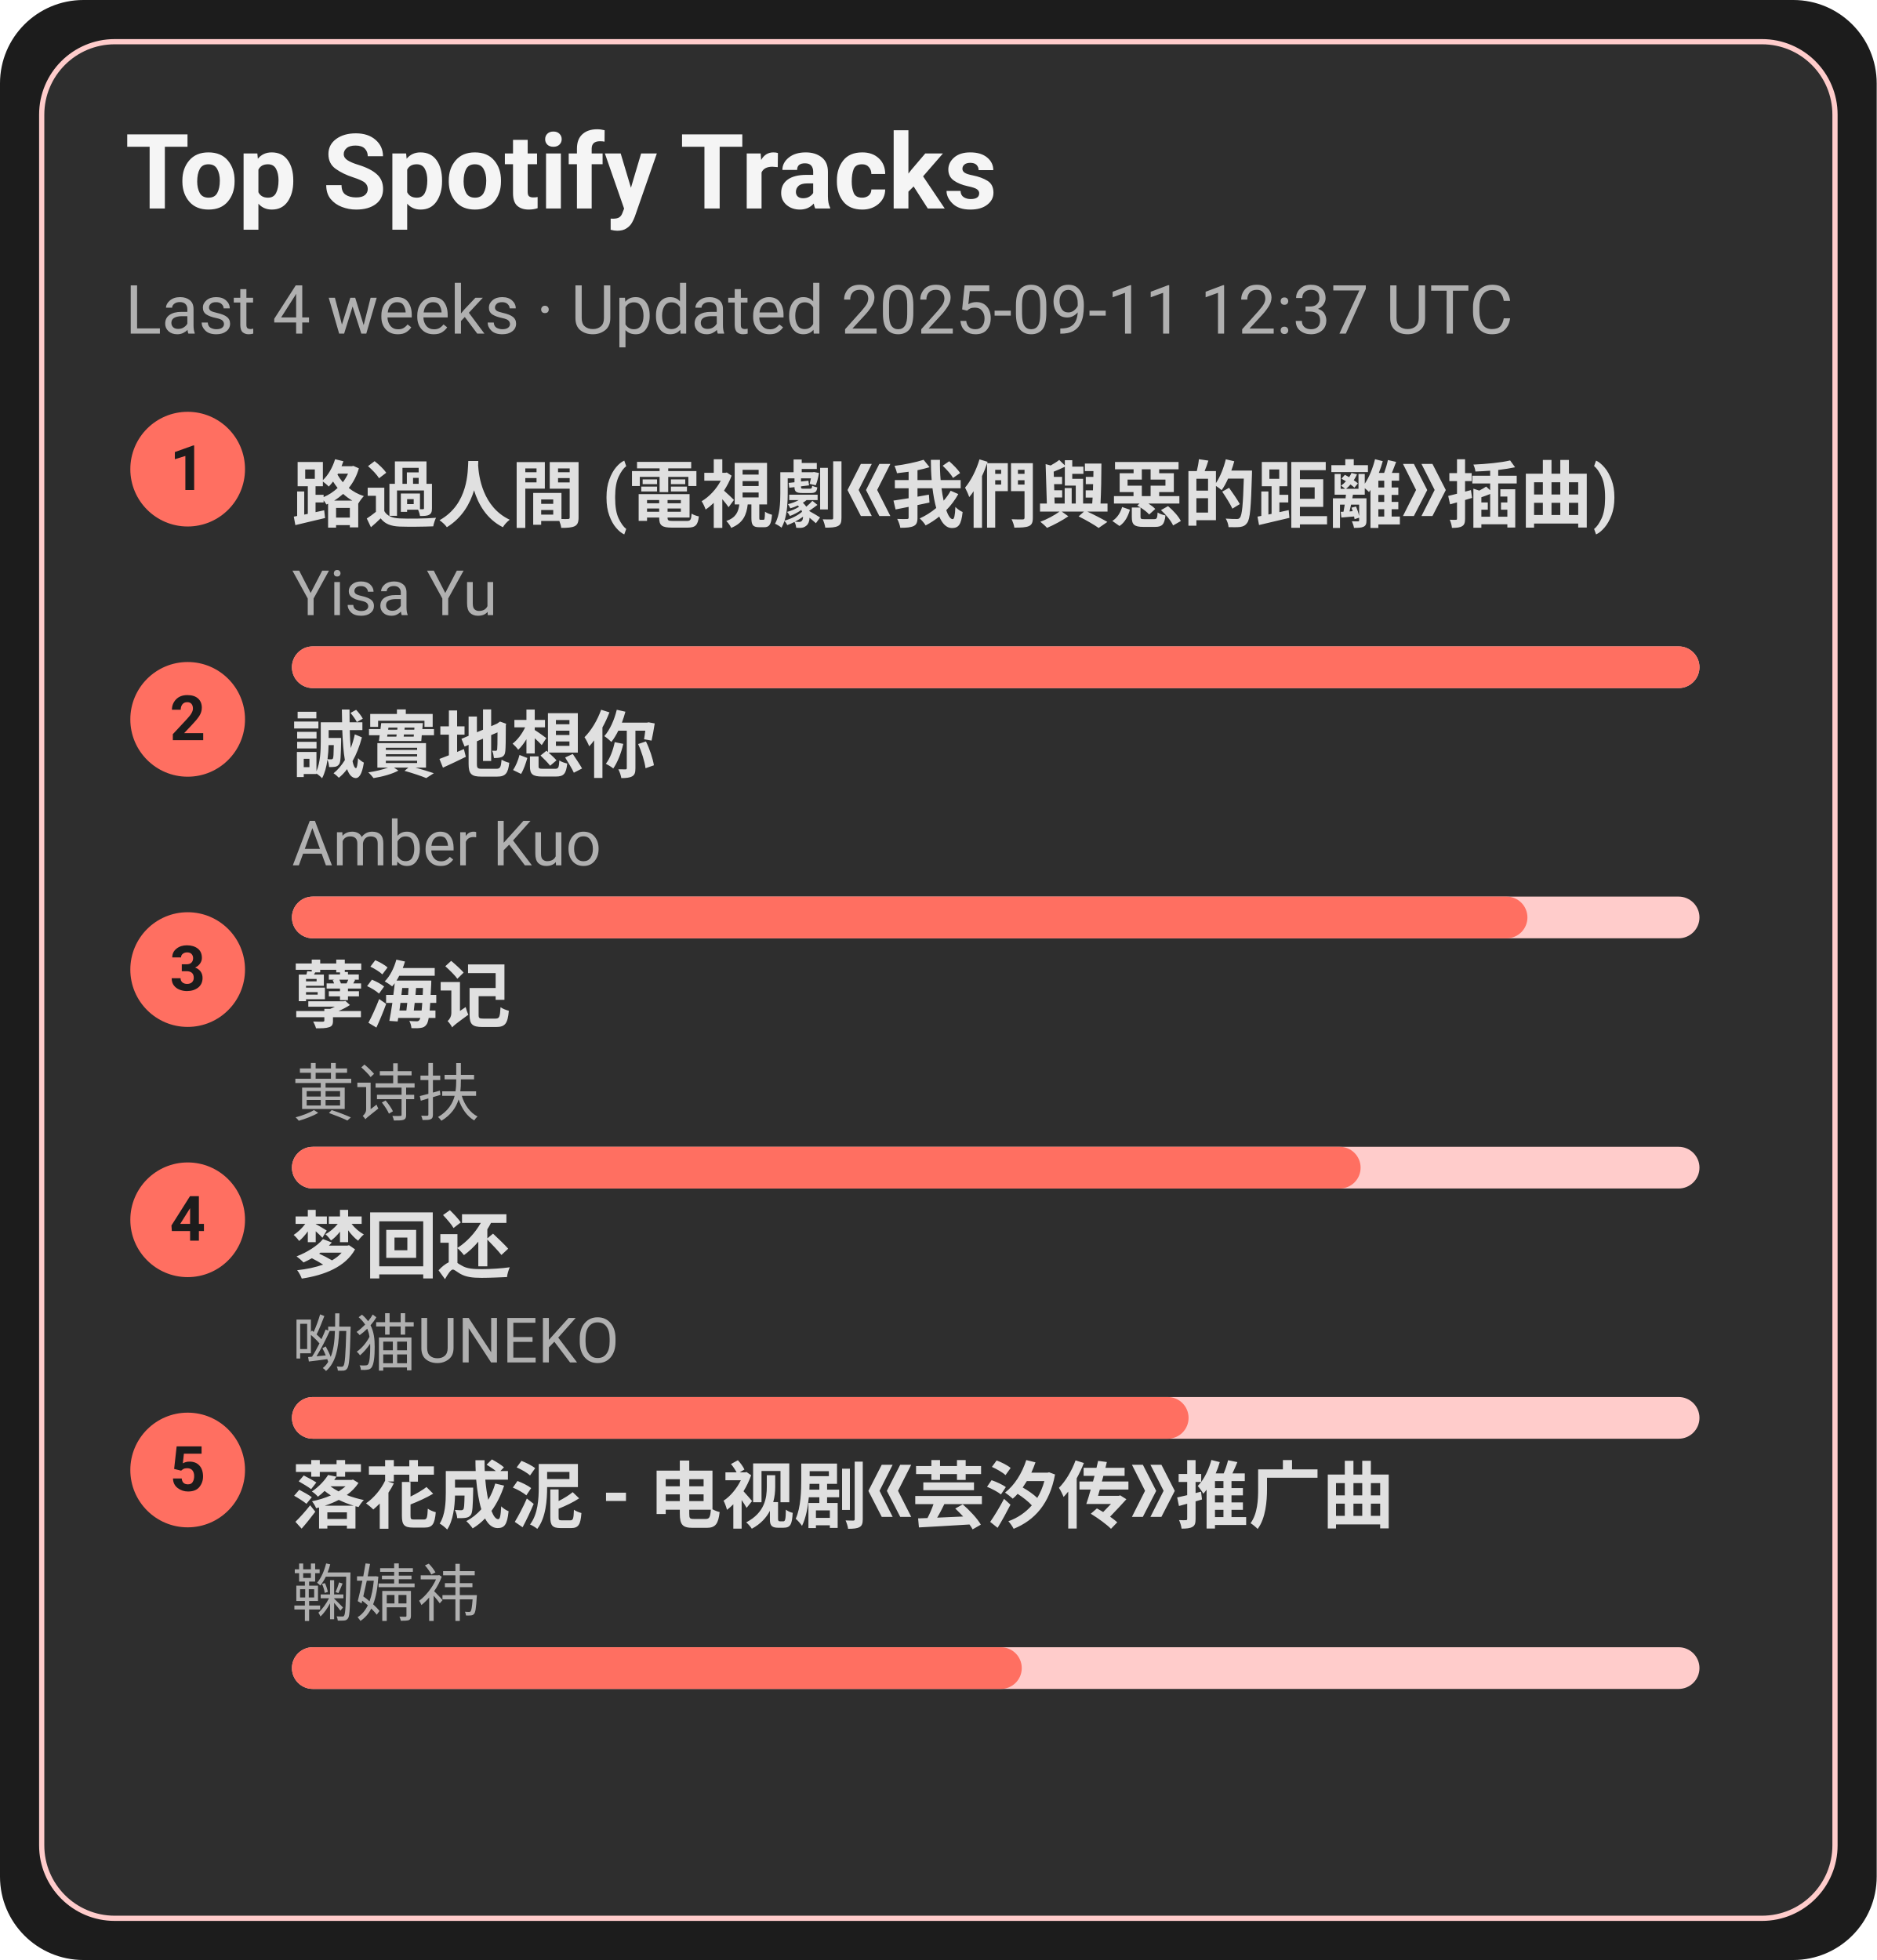
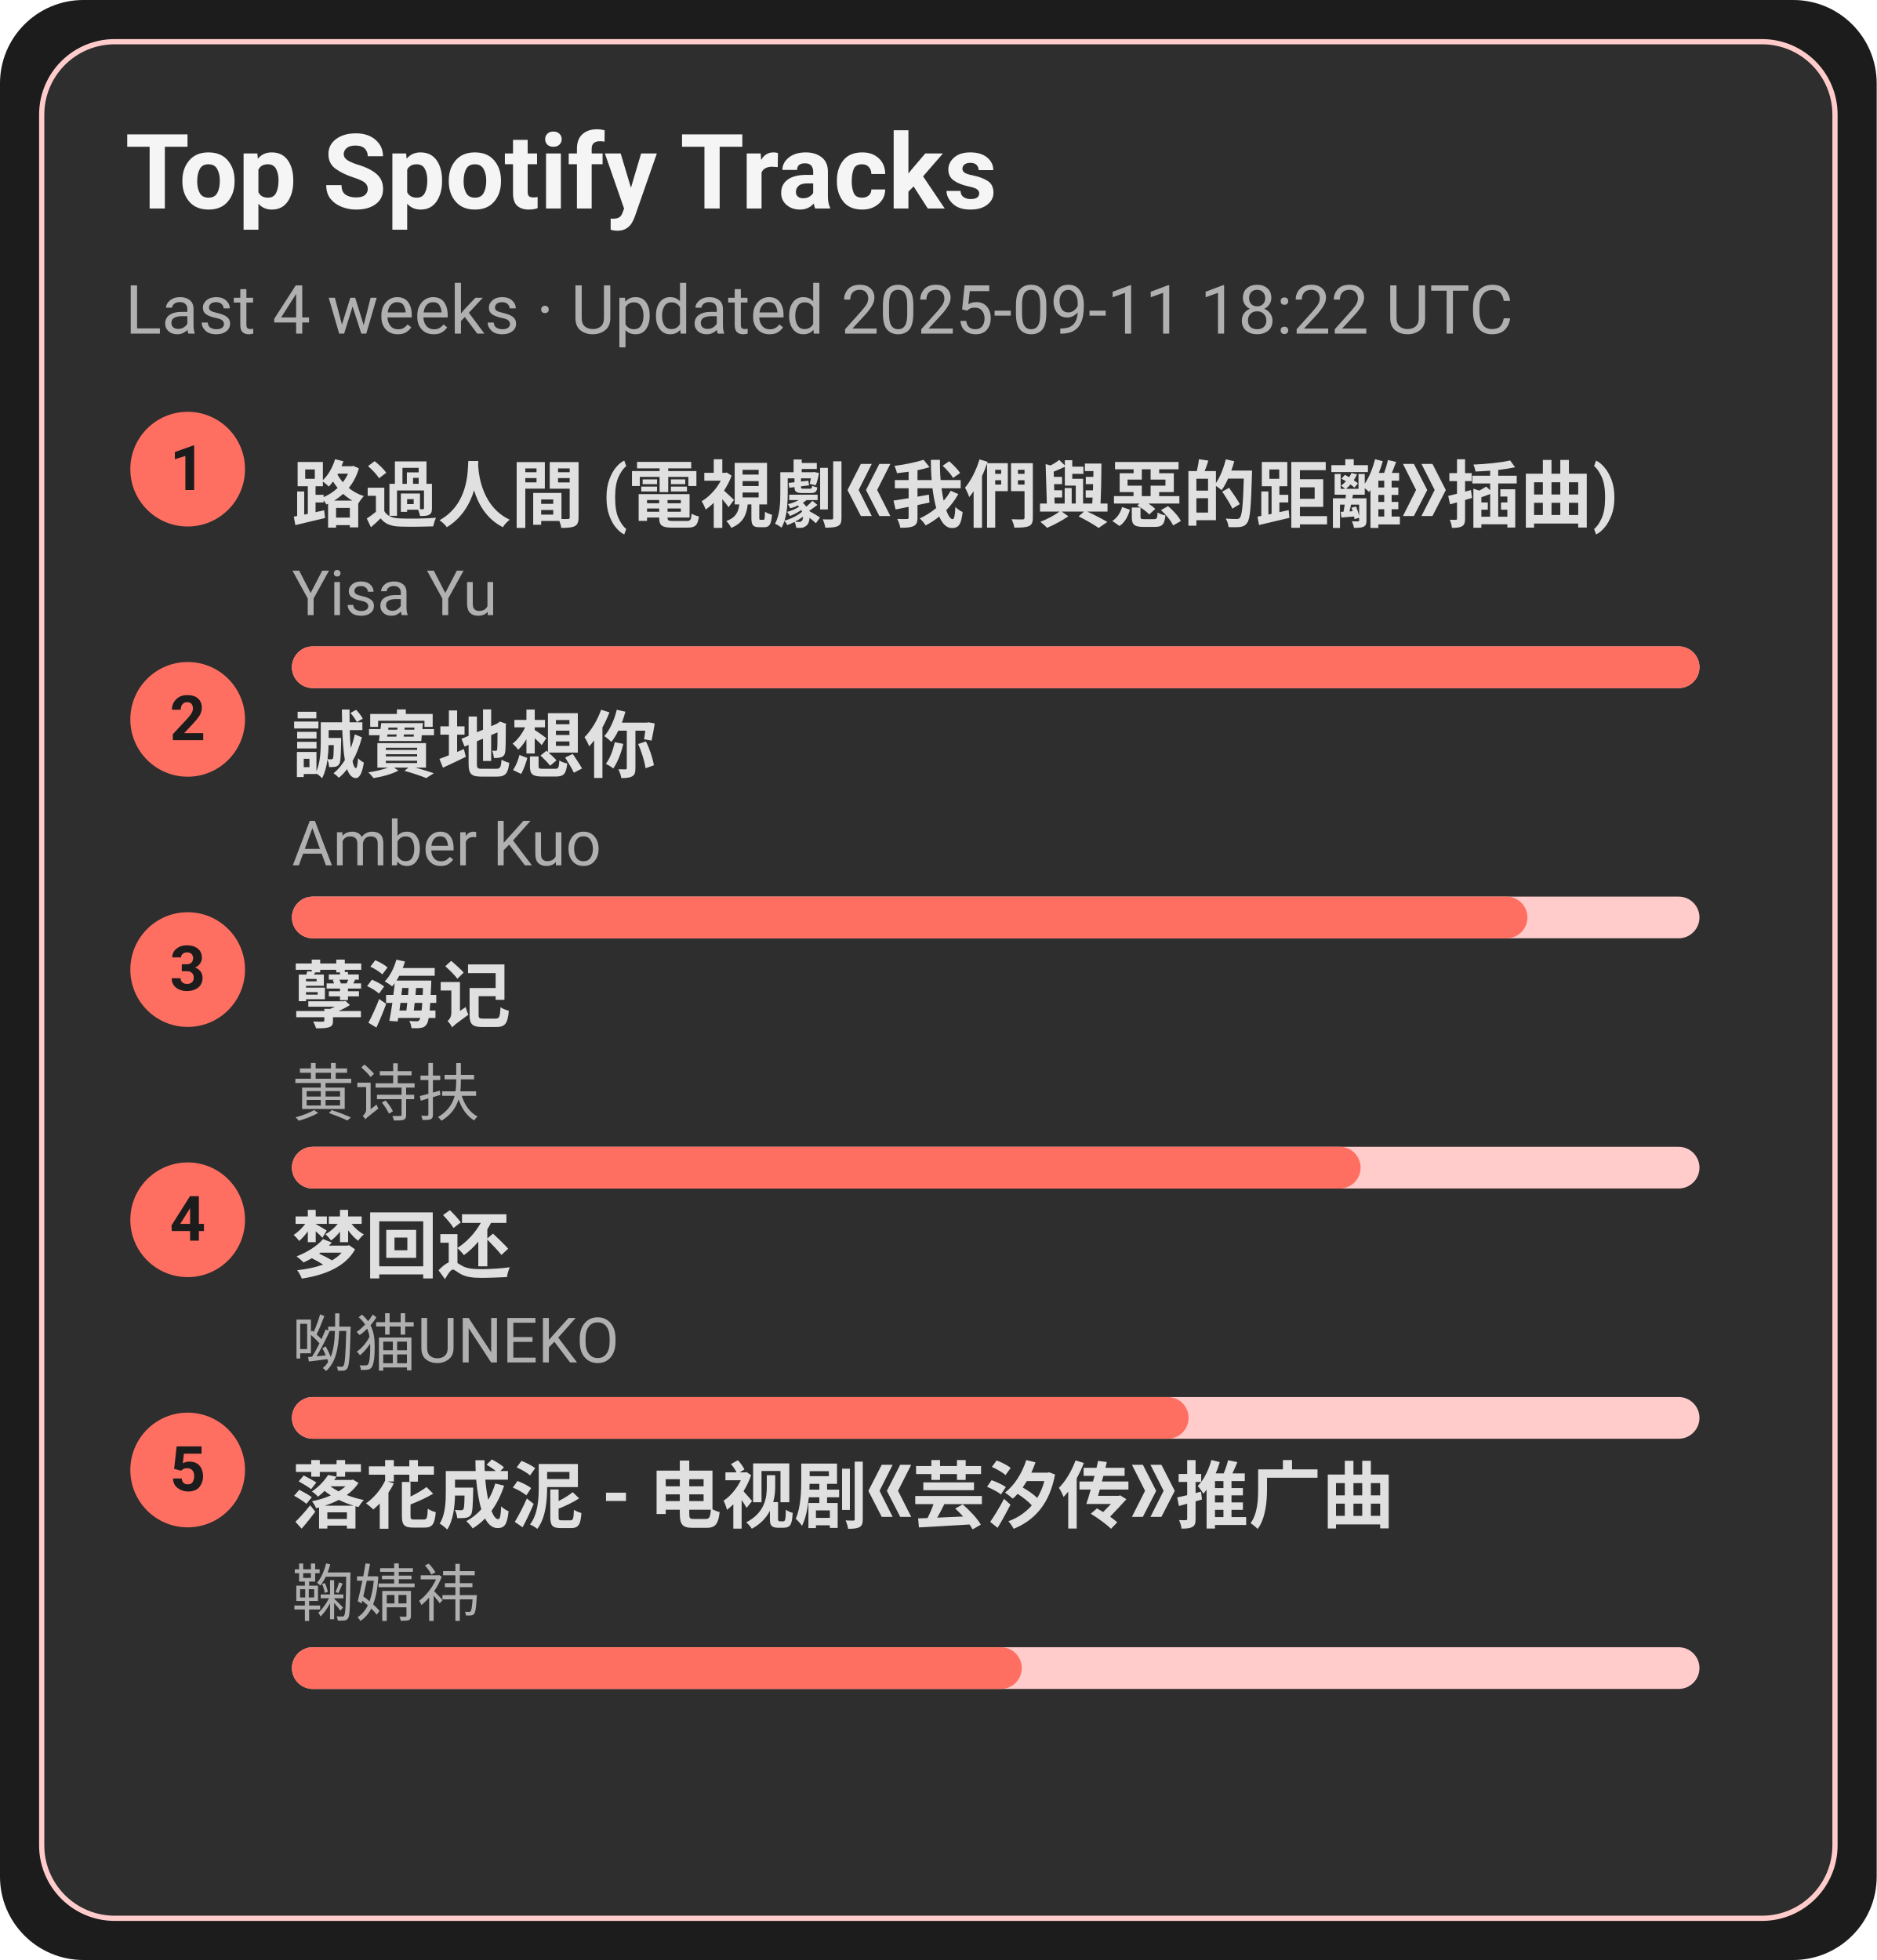
<svg xmlns="http://www.w3.org/2000/svg" width="360" height="376" viewBox="0 0 360 376">
  <style>text{font-family:-apple-system,BlinkMacSystemFont,Segoe UI,Roboto,Ubuntu,Helvetica Neue,Arial,Noto Sans,sans-serif}</style>
  <rect width="360" height="376" rx="16" fill="#1c1c1c" />
  <rect x="8" y="8" width="344" height="360" rx="14" fill="#2e2e2e" stroke="#ffcccb" />
  <text x="24" y="40" font-size="20" fill="#f5f5f5" font-weight="600">Top Spotify Tracks</text>
-   <text x="24" y="64" font-size="13" fill="#b0b0b0">Last 4 weeks · Updated 2025-09-11 12:37 UTC</text>
+   <text x="24" y="64" font-size="13" fill="#b0b0b0">Last 4 weeks · Updated 2025-09-11 18:22 UTC</text>
  <circle cx="36" cy="90" r="11" fill="#ff6f61" />
  <text x="36" y="94" text-anchor="middle" font-size="12" fill="#1c1c1c" font-weight="700">1</text>
  <a href="https://open.spotify.com/track/1ZSleGniKMWNrWvK5cGALO" target="_blank" rel="noopener noreferrer">
    <text x="56" y="100" font-size="14" fill="#e0e0e0" font-weight="600">路過人間 (電視劇《我們與惡的距離》插曲)</text>
  </a>
  <text x="56" y="118" font-size="12" fill="#b0b0b0">Yisa Yu</text>
  <rect x="56" y="124" width="270" height="8" rx="4" fill="#ffcccb" />
  <rect x="56" y="124" width="270" height="8" rx="4" fill="#ff6f61" />
  <circle cx="36" cy="138" r="11" fill="#ff6f61" />
  <text x="36" y="142" text-anchor="middle" font-size="12" fill="#1c1c1c" font-weight="700">2</text>
  <a href="https://open.spotify.com/track/1SPZzj8QzOwZoAGKXMGLGJ" target="_blank" rel="noopener noreferrer">
    <text x="56" y="148" font-size="14" fill="#e0e0e0" font-weight="600">誠實地想你</text>
  </a>
  <text x="56" y="166" font-size="12" fill="#b0b0b0">Amber Kuo</text>
  <rect x="56" y="172" width="270" height="8" rx="4" fill="#ffcccb" />
  <rect x="56" y="172" width="237" height="8" rx="4" fill="#ff6f61" />
  <circle cx="36" cy="186" r="11" fill="#ff6f61" />
  <text x="36" y="190" text-anchor="middle" font-size="12" fill="#1c1c1c" font-weight="700">3</text>
  <a href="https://open.spotify.com/track/3eIovUMhirNN6btJbpzNqD" target="_blank" rel="noopener noreferrer">
    <text x="56" y="196" font-size="14" fill="#e0e0e0" font-weight="600">孽海记</text>
  </a>
  <text x="56" y="214" font-size="12" fill="#b0b0b0">黄诗扶</text>
  <rect x="56" y="220" width="270" height="8" rx="4" fill="#ffcccb" />
  <rect x="56" y="220" width="205" height="8" rx="4" fill="#ff6f61" />
  <circle cx="36" cy="234" r="11" fill="#ff6f61" />
  <text x="36" y="238" text-anchor="middle" font-size="12" fill="#1c1c1c" font-weight="700">4</text>
  <a href="https://open.spotify.com/track/6jTK3YxlFysC8g0Ye9tbPK" target="_blank" rel="noopener noreferrer">
    <text x="56" y="244" font-size="14" fill="#e0e0e0" font-weight="600">梦回还</text>
  </a>
  <text x="56" y="262" font-size="12" fill="#b0b0b0">呦猫UNEKO</text>
  <rect x="56" y="268" width="270" height="8" rx="4" fill="#ffcccb" />
  <rect x="56" y="268" width="172" height="8" rx="4" fill="#ff6f61" />
  <circle cx="36" cy="282" r="11" fill="#ff6f61" />
  <text x="36" y="286" text-anchor="middle" font-size="12" fill="#1c1c1c" font-weight="700">5</text>
  <a href="https://open.spotify.com/track/3kOZsJz3crGIWWHeoCNa0O" target="_blank" rel="noopener noreferrer">
    <text x="56" y="292" font-size="14" fill="#e0e0e0" font-weight="600">落花成泥 - 电视剧《芸汐传》推广曲</text>
  </a>
  <text x="56" y="310" font-size="12" fill="#b0b0b0">鞠婧祎</text>
  <rect x="56" y="316" width="270" height="8" rx="4" fill="#ffcccb" />
  <rect x="56" y="316" width="140" height="8" rx="4" fill="#ff6f61" />
</svg>
